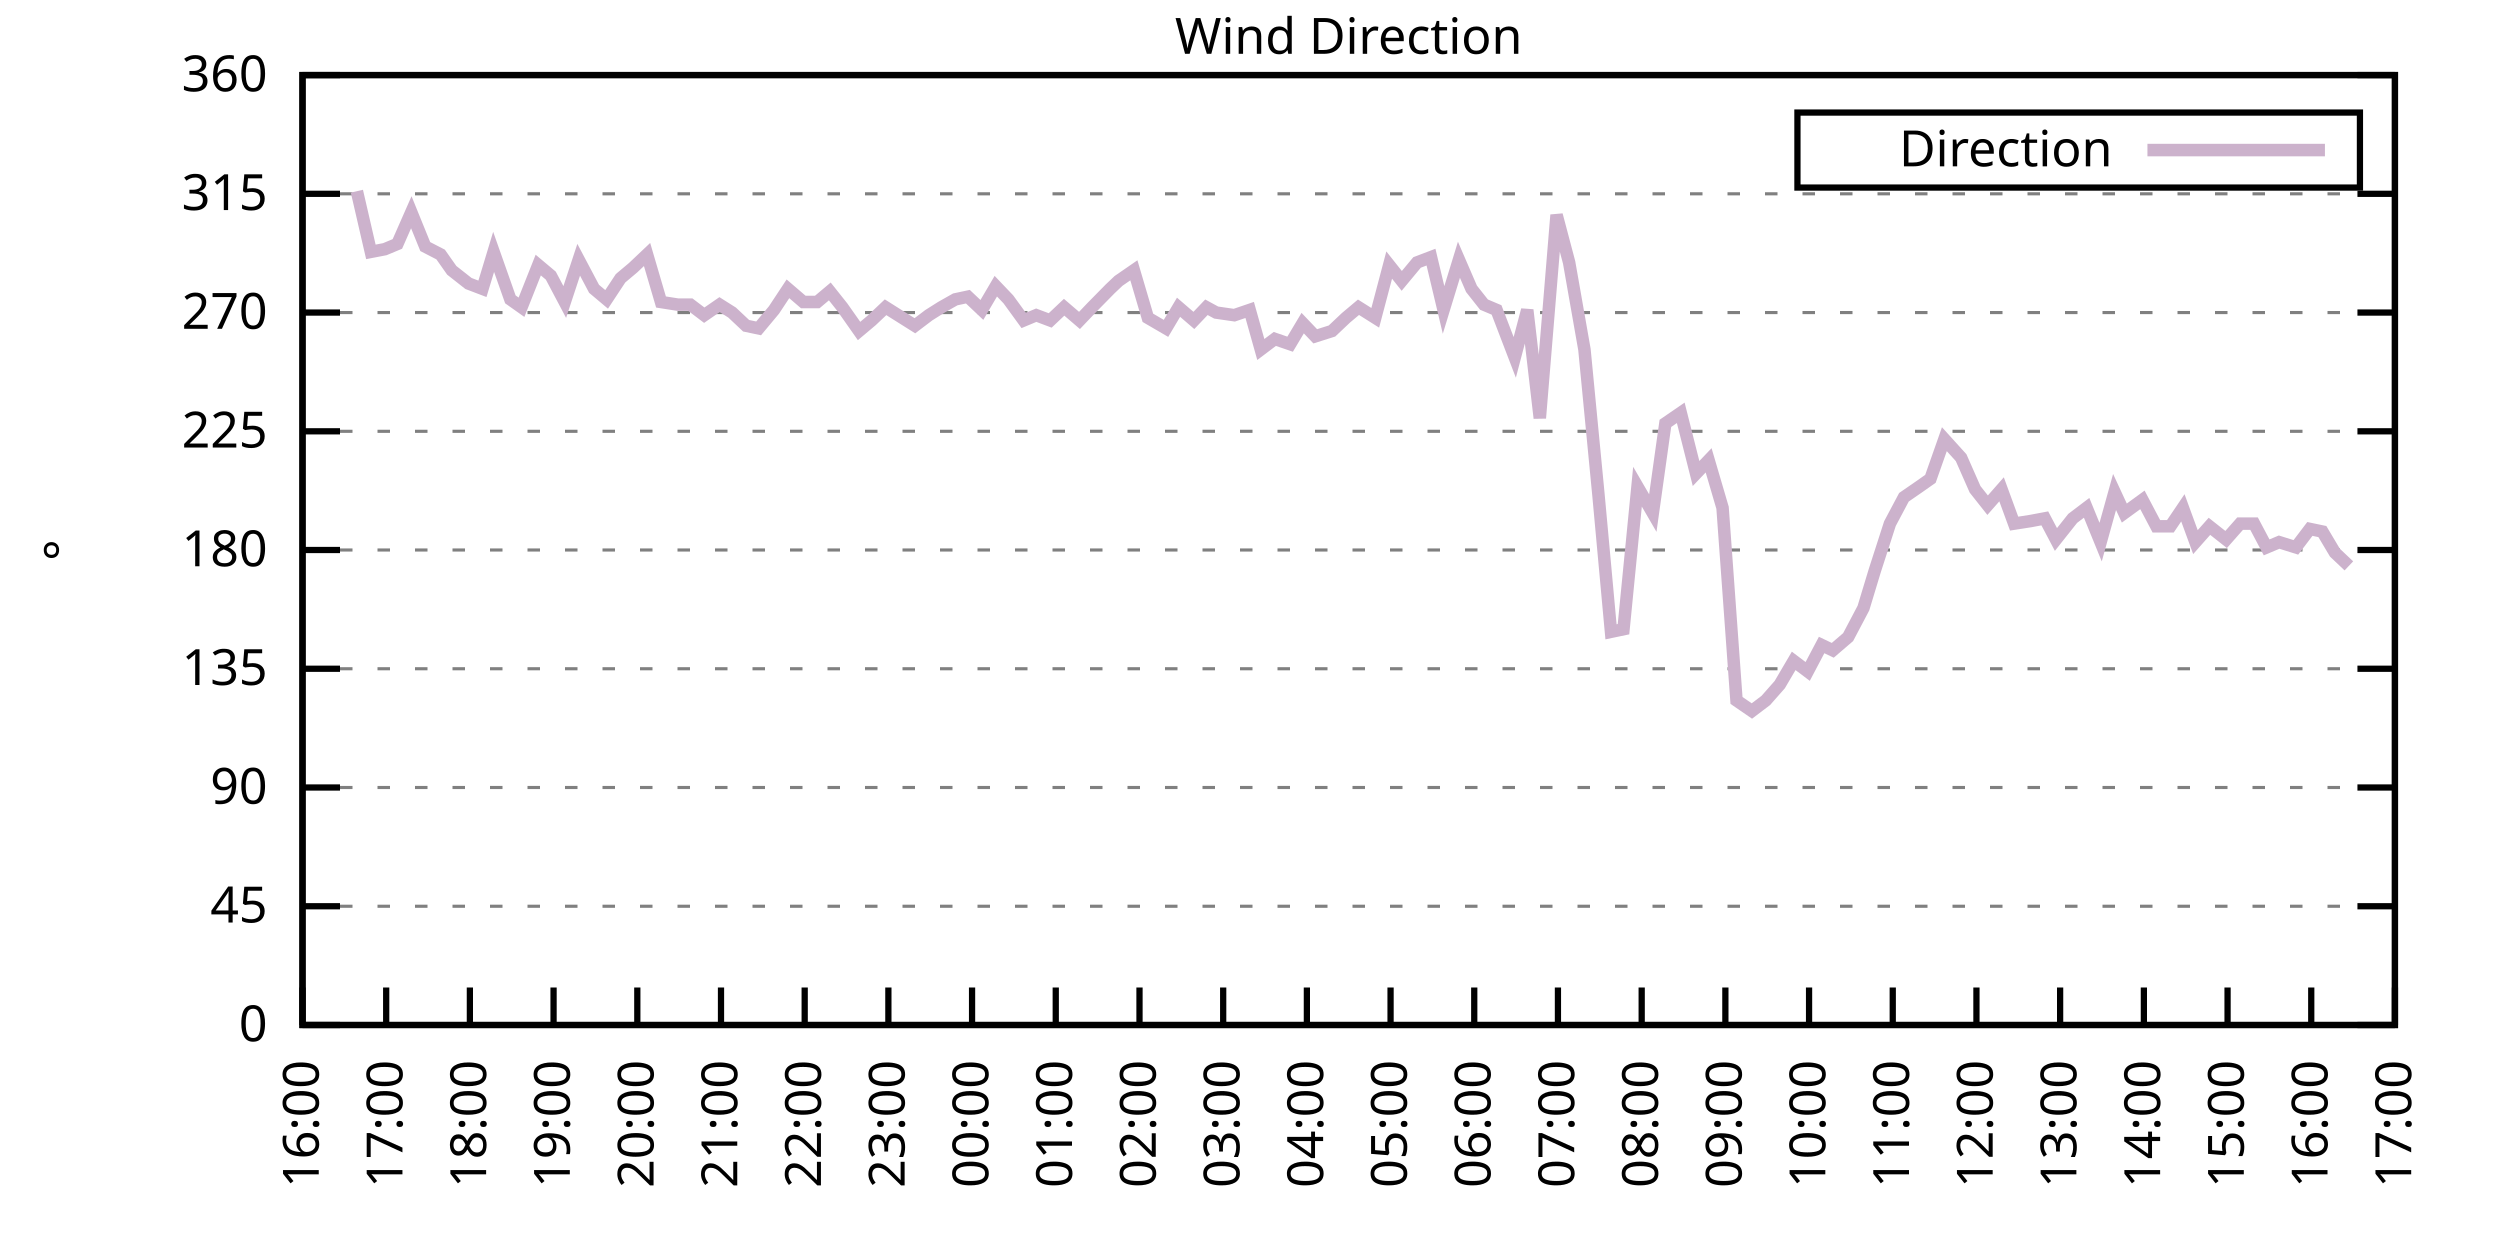
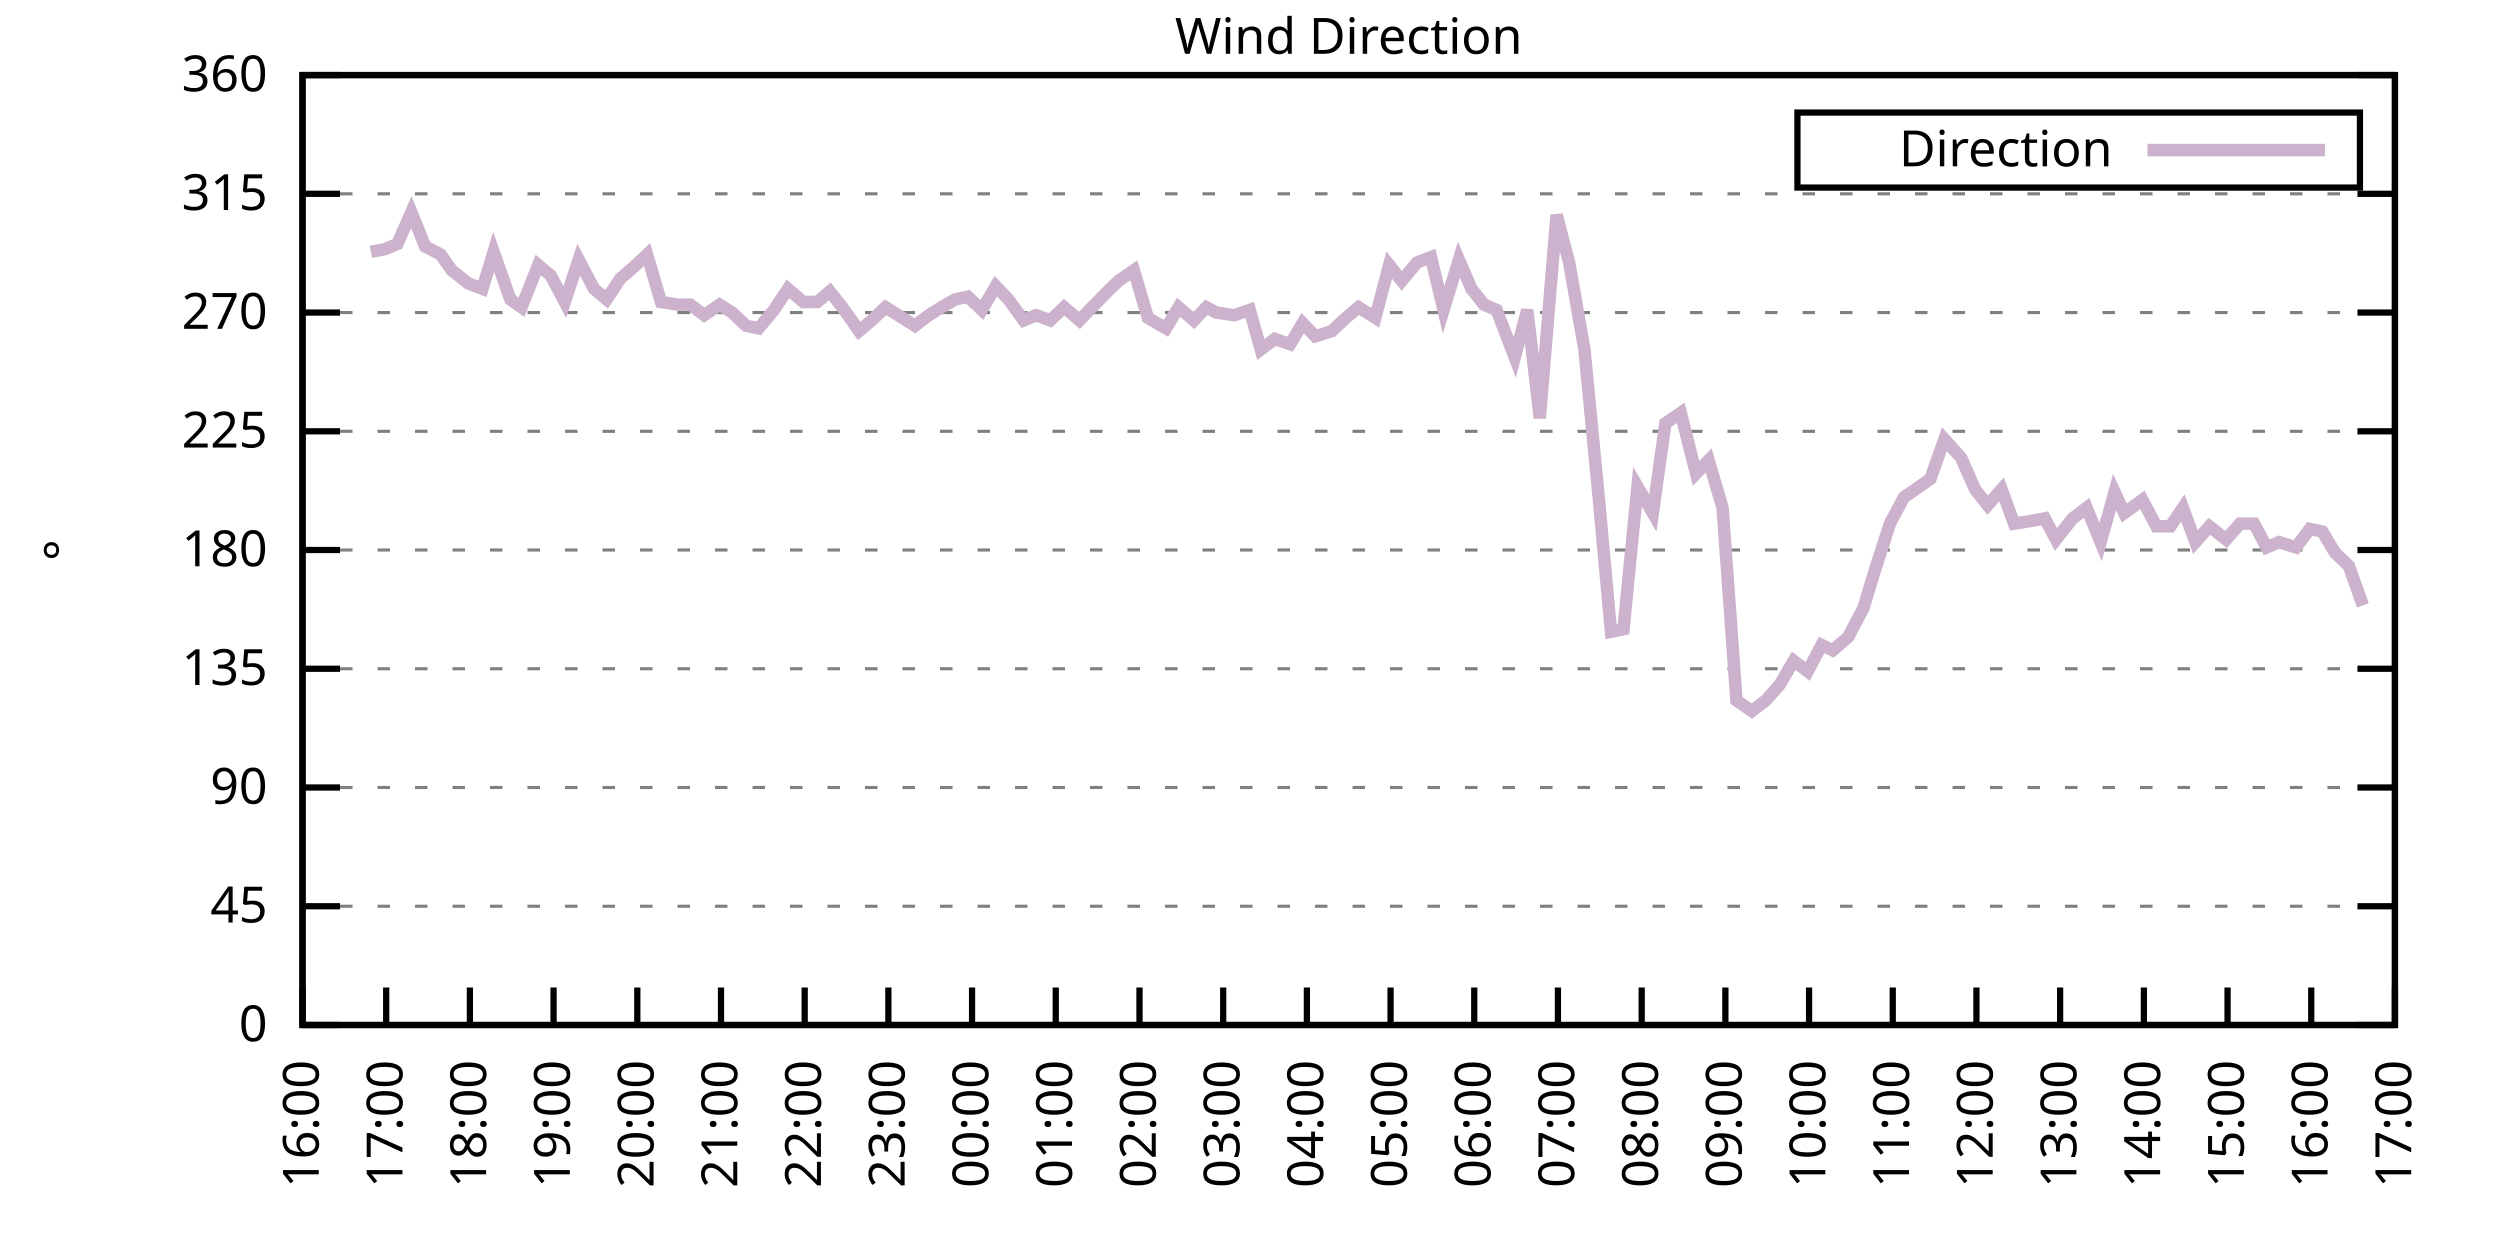
<svg xmlns="http://www.w3.org/2000/svg" xmlns:xlink="http://www.w3.org/1999/xlink" width="400" height="200" viewBox="0 0 400 200">
  <g id="gnuplot_canvas">
    <rect x="0" y="0" width="400" height="200" fill="none" />
    <defs>
      <circle id="gpDot" r="0.5" stroke-width="0.5" stroke="currentColor" />
      <path id="gpPt0" stroke-width="0.333" stroke="currentColor" d="M-1,0 h2 M0,-1 v2" />
      <path id="gpPt1" stroke-width="0.333" stroke="currentColor" d="M-1,-1 L1,1 M1,-1 L-1,1" />
      <path id="gpPt2" stroke-width="0.333" stroke="currentColor" d="M-1,0 L1,0 M0,-1 L0,1 M-1,-1 L1,1 M-1,1 L1,-1" />
      <rect id="gpPt3" stroke-width="0.333" stroke="currentColor" x="-1" y="-1" width="2" height="2" />
      <rect id="gpPt4" stroke-width="0.333" stroke="currentColor" fill="currentColor" x="-1" y="-1" width="2" height="2" />
      <circle id="gpPt5" stroke-width="0.333" stroke="currentColor" cx="0" cy="0" r="1" />
      <use xlink:href="#gpPt5" id="gpPt6" fill="currentColor" stroke="none" />
      <path id="gpPt7" stroke-width="0.333" stroke="currentColor" d="M0,-1.33 L-1.33,0.67 L1.33,0.67 z" />
      <use xlink:href="#gpPt7" id="gpPt8" fill="currentColor" stroke="none" />
      <use xlink:href="#gpPt7" id="gpPt9" stroke="currentColor" transform="rotate(180)" />
      <use xlink:href="#gpPt9" id="gpPt10" fill="currentColor" stroke="none" />
      <use xlink:href="#gpPt3" id="gpPt11" stroke="currentColor" transform="rotate(45)" />
      <use xlink:href="#gpPt11" id="gpPt12" fill="currentColor" stroke="none" />
      <path id="gpPt13" stroke-width="0.333" stroke="currentColor" d="M0,1.330 L1.265,0.411 L0.782,-1.067 L-0.782,-1.076 L-1.265,0.411 z" />
      <use xlink:href="#gpPt13" id="gpPt14" fill="currentColor" stroke="none" />
      <filter id="textbox" filterUnits="objectBoundingBox" x="0" y="0" height="1" width="1">
        <feFlood flood-color="white" flood-opacity="1" result="bgnd" />
        <feComposite in="SourceGraphic" in2="bgnd" operator="atop" />
      </filter>
      <filter id="greybox" filterUnits="objectBoundingBox" x="0" y="0" height="1" width="1">
        <feFlood flood-color="lightgrey" flood-opacity="1" result="grey" />
        <feComposite in="SourceGraphic" in2="grey" operator="atop" />
      </filter>
    </defs>
    <g fill="none" color="white" stroke="currentColor" stroke-width="1.00" stroke-linecap="butt" stroke-linejoin="miter">
</g>
    <g fill="none" color="black" stroke="currentColor" stroke-width="1.00" stroke-linecap="butt" stroke-linejoin="miter">
      <g stroke="none" shape-rendering="crispEdges">
        <polygon fill="rgb(255, 255, 255)" points="48.40,164.00 383.18,164.00 383.18,12.02 48.40,12.02 " />
      </g>
    </g>
    <g fill="none" color="black" stroke="currentColor" stroke-width="1.00" stroke-linecap="butt" stroke-linejoin="miter">
</g>
    <g fill="none" color="black" stroke="black" stroke-width="0.50" stroke-linecap="butt" stroke-linejoin="miter">
</g>
    <g fill="none" color="gray" stroke="currentColor" stroke-width="0.50" stroke-linecap="butt" stroke-linejoin="miter">
      <path stroke="gray" stroke-dasharray="2,4" class="gridline" d="M48.40,164.00 L383.19,164.00  " />
    </g>
    <g fill="none" color="gray" stroke="gray" stroke-width="1.00" stroke-linecap="butt" stroke-linejoin="miter">
</g>
    <g fill="none" color="black" stroke="currentColor" stroke-width="1.00" stroke-linecap="butt" stroke-linejoin="miter">
      <path stroke="black" d="M48.40,164.00 L54.40,164.00 M383.19,164.00 L377.19,164.00  " />
      <g transform="translate(42.80,166.60)" stroke="none" fill="black" font-family="Sans" font-size="8.00" text-anchor="end">
        <text>
          <tspan font-family="Sans"> 0</tspan>
        </text>
      </g>
    </g>
    <g fill="none" color="black" stroke="currentColor" stroke-width="1.00" stroke-linecap="butt" stroke-linejoin="miter">
</g>
    <g fill="none" color="black" stroke="black" stroke-width="0.50" stroke-linecap="butt" stroke-linejoin="miter">
</g>
    <g fill="none" color="gray" stroke="currentColor" stroke-width="0.50" stroke-linecap="butt" stroke-linejoin="miter">
      <path stroke="gray" stroke-dasharray="2,4" class="gridline" d="M48.40,145.00 L383.19,145.00  " />
    </g>
    <g fill="none" color="gray" stroke="gray" stroke-width="1.00" stroke-linecap="butt" stroke-linejoin="miter">
</g>
    <g fill="none" color="black" stroke="currentColor" stroke-width="1.00" stroke-linecap="butt" stroke-linejoin="miter">
      <path stroke="black" d="M48.40,145.00 L54.40,145.00 M383.19,145.00 L377.19,145.00  " />
      <g transform="translate(42.80,147.60)" stroke="none" fill="black" font-family="Sans" font-size="8.00" text-anchor="end">
        <text>
          <tspan font-family="Sans"> 45</tspan>
        </text>
      </g>
    </g>
    <g fill="none" color="black" stroke="currentColor" stroke-width="1.00" stroke-linecap="butt" stroke-linejoin="miter">
</g>
    <g fill="none" color="black" stroke="black" stroke-width="0.50" stroke-linecap="butt" stroke-linejoin="miter">
</g>
    <g fill="none" color="gray" stroke="currentColor" stroke-width="0.50" stroke-linecap="butt" stroke-linejoin="miter">
      <path stroke="gray" stroke-dasharray="2,4" class="gridline" d="M48.40,126.00 L383.19,126.00  " />
    </g>
    <g fill="none" color="gray" stroke="gray" stroke-width="1.00" stroke-linecap="butt" stroke-linejoin="miter">
</g>
    <g fill="none" color="black" stroke="currentColor" stroke-width="1.00" stroke-linecap="butt" stroke-linejoin="miter">
      <path stroke="black" d="M48.40,126.00 L54.40,126.00 M383.19,126.00 L377.19,126.00  " />
      <g transform="translate(42.80,128.60)" stroke="none" fill="black" font-family="Sans" font-size="8.00" text-anchor="end">
        <text>
          <tspan font-family="Sans"> 90</tspan>
        </text>
      </g>
    </g>
    <g fill="none" color="black" stroke="currentColor" stroke-width="1.00" stroke-linecap="butt" stroke-linejoin="miter">
</g>
    <g fill="none" color="black" stroke="black" stroke-width="0.50" stroke-linecap="butt" stroke-linejoin="miter">
</g>
    <g fill="none" color="gray" stroke="currentColor" stroke-width="0.50" stroke-linecap="butt" stroke-linejoin="miter">
      <path stroke="gray" stroke-dasharray="2,4" class="gridline" d="M48.40,107.00 L383.19,107.00  " />
    </g>
    <g fill="none" color="gray" stroke="gray" stroke-width="1.00" stroke-linecap="butt" stroke-linejoin="miter">
</g>
    <g fill="none" color="black" stroke="currentColor" stroke-width="1.00" stroke-linecap="butt" stroke-linejoin="miter">
      <path stroke="black" d="M48.40,107.00 L54.40,107.00 M383.19,107.00 L377.19,107.00  " />
      <g transform="translate(42.80,109.60)" stroke="none" fill="black" font-family="Sans" font-size="8.00" text-anchor="end">
        <text>
          <tspan font-family="Sans"> 135</tspan>
        </text>
      </g>
    </g>
    <g fill="none" color="black" stroke="currentColor" stroke-width="1.00" stroke-linecap="butt" stroke-linejoin="miter">
</g>
    <g fill="none" color="black" stroke="black" stroke-width="0.50" stroke-linecap="butt" stroke-linejoin="miter">
</g>
    <g fill="none" color="gray" stroke="currentColor" stroke-width="0.50" stroke-linecap="butt" stroke-linejoin="miter">
      <path stroke="gray" stroke-dasharray="2,4" class="gridline" d="M48.40,88.00 L383.19,88.00  " />
    </g>
    <g fill="none" color="gray" stroke="gray" stroke-width="1.00" stroke-linecap="butt" stroke-linejoin="miter">
</g>
    <g fill="none" color="black" stroke="currentColor" stroke-width="1.00" stroke-linecap="butt" stroke-linejoin="miter">
      <path stroke="black" d="M48.40,88.00 L54.40,88.00 M383.19,88.00 L377.19,88.00  " />
      <g transform="translate(42.80,90.60)" stroke="none" fill="black" font-family="Sans" font-size="8.00" text-anchor="end">
        <text>
          <tspan font-family="Sans"> 180</tspan>
        </text>
      </g>
    </g>
    <g fill="none" color="black" stroke="currentColor" stroke-width="1.00" stroke-linecap="butt" stroke-linejoin="miter">
</g>
    <g fill="none" color="black" stroke="black" stroke-width="0.50" stroke-linecap="butt" stroke-linejoin="miter">
</g>
    <g fill="none" color="gray" stroke="currentColor" stroke-width="0.50" stroke-linecap="butt" stroke-linejoin="miter">
      <path stroke="gray" stroke-dasharray="2,4" class="gridline" d="M48.40,69.01 L383.19,69.01  " />
    </g>
    <g fill="none" color="gray" stroke="gray" stroke-width="1.00" stroke-linecap="butt" stroke-linejoin="miter">
</g>
    <g fill="none" color="black" stroke="currentColor" stroke-width="1.00" stroke-linecap="butt" stroke-linejoin="miter">
      <path stroke="black" d="M48.40,69.01 L54.40,69.01 M383.19,69.01 L377.19,69.01  " />
      <g transform="translate(42.80,71.61)" stroke="none" fill="black" font-family="Sans" font-size="8.00" text-anchor="end">
        <text>
          <tspan font-family="Sans"> 225</tspan>
        </text>
      </g>
    </g>
    <g fill="none" color="black" stroke="currentColor" stroke-width="1.00" stroke-linecap="butt" stroke-linejoin="miter">
</g>
    <g fill="none" color="black" stroke="black" stroke-width="0.50" stroke-linecap="butt" stroke-linejoin="miter">
</g>
    <g fill="none" color="gray" stroke="currentColor" stroke-width="0.50" stroke-linecap="butt" stroke-linejoin="miter">
      <path stroke="gray" stroke-dasharray="2,4" class="gridline" d="M48.40,50.01 L383.19,50.01  " />
    </g>
    <g fill="none" color="gray" stroke="gray" stroke-width="1.00" stroke-linecap="butt" stroke-linejoin="miter">
</g>
    <g fill="none" color="black" stroke="currentColor" stroke-width="1.00" stroke-linecap="butt" stroke-linejoin="miter">
      <path stroke="black" d="M48.40,50.01 L54.40,50.01 M383.19,50.01 L377.19,50.01  " />
      <g transform="translate(42.80,52.61)" stroke="none" fill="black" font-family="Sans" font-size="8.00" text-anchor="end">
        <text>
          <tspan font-family="Sans"> 270</tspan>
        </text>
      </g>
    </g>
    <g fill="none" color="black" stroke="currentColor" stroke-width="1.00" stroke-linecap="butt" stroke-linejoin="miter">
</g>
    <g fill="none" color="black" stroke="black" stroke-width="0.50" stroke-linecap="butt" stroke-linejoin="miter">
</g>
    <g fill="none" color="gray" stroke="currentColor" stroke-width="0.50" stroke-linecap="butt" stroke-linejoin="miter">
      <path stroke="gray" stroke-dasharray="2,4" class="gridline" d="M48.40,31.01 L383.19,31.01  " />
    </g>
    <g fill="none" color="gray" stroke="gray" stroke-width="1.00" stroke-linecap="butt" stroke-linejoin="miter">
</g>
    <g fill="none" color="black" stroke="currentColor" stroke-width="1.00" stroke-linecap="butt" stroke-linejoin="miter">
      <path stroke="black" d="M48.40,31.01 L54.40,31.01 M383.19,31.01 L377.19,31.01  " />
      <g transform="translate(42.80,33.61)" stroke="none" fill="black" font-family="Sans" font-size="8.00" text-anchor="end">
        <text>
          <tspan font-family="Sans"> 315</tspan>
        </text>
      </g>
    </g>
    <g fill="none" color="black" stroke="currentColor" stroke-width="1.00" stroke-linecap="butt" stroke-linejoin="miter">
</g>
    <g fill="none" color="black" stroke="black" stroke-width="0.50" stroke-linecap="butt" stroke-linejoin="miter">
</g>
    <g fill="none" color="gray" stroke="currentColor" stroke-width="0.50" stroke-linecap="butt" stroke-linejoin="miter">
      <path stroke="gray" stroke-dasharray="2,4" class="gridline" d="M48.40,12.01 L383.19,12.01  " />
    </g>
    <g fill="none" color="gray" stroke="gray" stroke-width="1.00" stroke-linecap="butt" stroke-linejoin="miter">
</g>
    <g fill="none" color="black" stroke="currentColor" stroke-width="1.00" stroke-linecap="butt" stroke-linejoin="miter">
      <path stroke="black" d="M48.40,12.01 L54.40,12.01 M383.19,12.01 L377.19,12.01  " />
      <g transform="translate(42.80,14.61)" stroke="none" fill="black" font-family="Sans" font-size="8.00" text-anchor="end">
        <text>
          <tspan font-family="Sans"> 360</tspan>
        </text>
      </g>
    </g>
    <g fill="none" color="black" stroke="currentColor" stroke-width="1.00" stroke-linecap="butt" stroke-linejoin="miter">
      <path stroke="black" d="M48.40,164.00 L48.40,158.00  " />
      <g transform="translate(51.00,169.60) rotate(270.00)" stroke="none" fill="black" font-family="Sans" font-size="8.00" text-anchor="end">
        <text>
          <tspan font-family="Sans">16:00</tspan>
        </text>
      </g>
    </g>
    <g fill="none" color="black" stroke="currentColor" stroke-width="1.00" stroke-linecap="butt" stroke-linejoin="miter">
      <path stroke="black" d="M61.79,164.00 L61.79,158.00  " />
      <g transform="translate(64.39,169.60) rotate(270.00)" stroke="none" fill="black" font-family="Sans" font-size="8.00" text-anchor="end">
        <text>
          <tspan font-family="Sans">17:00</tspan>
        </text>
      </g>
    </g>
    <g fill="none" color="black" stroke="currentColor" stroke-width="1.00" stroke-linecap="butt" stroke-linejoin="miter">
      <path stroke="black" d="M75.18,164.00 L75.18,158.00  " />
      <g transform="translate(77.78,169.60) rotate(270.00)" stroke="none" fill="black" font-family="Sans" font-size="8.00" text-anchor="end">
        <text>
          <tspan font-family="Sans">18:00</tspan>
        </text>
      </g>
    </g>
    <g fill="none" color="black" stroke="currentColor" stroke-width="1.00" stroke-linecap="butt" stroke-linejoin="miter">
      <path stroke="black" d="M88.57,164.00 L88.57,158.00  " />
      <g transform="translate(91.17,169.60) rotate(270.00)" stroke="none" fill="black" font-family="Sans" font-size="8.00" text-anchor="end">
        <text>
          <tspan font-family="Sans">19:00</tspan>
        </text>
      </g>
    </g>
    <g fill="none" color="black" stroke="currentColor" stroke-width="1.00" stroke-linecap="butt" stroke-linejoin="miter">
      <path stroke="black" d="M101.97,164.00 L101.97,158.00  " />
      <g transform="translate(104.57,169.60) rotate(270.00)" stroke="none" fill="black" font-family="Sans" font-size="8.00" text-anchor="end">
        <text>
          <tspan font-family="Sans">20:00</tspan>
        </text>
      </g>
    </g>
    <g fill="none" color="black" stroke="currentColor" stroke-width="1.00" stroke-linecap="butt" stroke-linejoin="miter">
      <path stroke="black" d="M115.36,164.00 L115.36,158.00  " />
      <g transform="translate(117.96,169.60) rotate(270.00)" stroke="none" fill="black" font-family="Sans" font-size="8.00" text-anchor="end">
        <text>
          <tspan font-family="Sans">21:00</tspan>
        </text>
      </g>
    </g>
    <g fill="none" color="black" stroke="currentColor" stroke-width="1.00" stroke-linecap="butt" stroke-linejoin="miter">
      <path stroke="black" d="M128.75,164.00 L128.75,158.00  " />
      <g transform="translate(131.35,169.60) rotate(270.00)" stroke="none" fill="black" font-family="Sans" font-size="8.00" text-anchor="end">
        <text>
          <tspan font-family="Sans">22:00</tspan>
        </text>
      </g>
    </g>
    <g fill="none" color="black" stroke="currentColor" stroke-width="1.00" stroke-linecap="butt" stroke-linejoin="miter">
      <path stroke="black" d="M142.14,164.00 L142.14,158.00  " />
      <g transform="translate(144.74,169.60) rotate(270.00)" stroke="none" fill="black" font-family="Sans" font-size="8.00" text-anchor="end">
        <text>
          <tspan font-family="Sans">23:00</tspan>
        </text>
      </g>
    </g>
    <g fill="none" color="black" stroke="currentColor" stroke-width="1.00" stroke-linecap="butt" stroke-linejoin="miter">
      <path stroke="black" d="M155.53,164.00 L155.53,158.00  " />
      <g transform="translate(158.13,169.60) rotate(270.00)" stroke="none" fill="black" font-family="Sans" font-size="8.00" text-anchor="end">
        <text>
          <tspan font-family="Sans">00:00</tspan>
        </text>
      </g>
    </g>
    <g fill="none" color="black" stroke="currentColor" stroke-width="1.00" stroke-linecap="butt" stroke-linejoin="miter">
      <path stroke="black" d="M168.92,164.00 L168.92,158.00  " />
      <g transform="translate(171.52,169.60) rotate(270.00)" stroke="none" fill="black" font-family="Sans" font-size="8.00" text-anchor="end">
        <text>
          <tspan font-family="Sans">01:00</tspan>
        </text>
      </g>
    </g>
    <g fill="none" color="black" stroke="currentColor" stroke-width="1.00" stroke-linecap="butt" stroke-linejoin="miter">
      <path stroke="black" d="M182.32,164.00 L182.32,158.00  " />
      <g transform="translate(184.92,169.60) rotate(270.00)" stroke="none" fill="black" font-family="Sans" font-size="8.00" text-anchor="end">
        <text>
          <tspan font-family="Sans">02:00</tspan>
        </text>
      </g>
    </g>
    <g fill="none" color="black" stroke="currentColor" stroke-width="1.00" stroke-linecap="butt" stroke-linejoin="miter">
      <path stroke="black" d="M195.71,164.00 L195.71,158.00  " />
      <g transform="translate(198.31,169.60) rotate(270.00)" stroke="none" fill="black" font-family="Sans" font-size="8.00" text-anchor="end">
        <text>
          <tspan font-family="Sans">03:00</tspan>
        </text>
      </g>
    </g>
    <g fill="none" color="black" stroke="currentColor" stroke-width="1.00" stroke-linecap="butt" stroke-linejoin="miter">
      <path stroke="black" d="M209.10,164.00 L209.10,158.00  " />
      <g transform="translate(211.70,169.60) rotate(270.00)" stroke="none" fill="black" font-family="Sans" font-size="8.00" text-anchor="end">
        <text>
          <tspan font-family="Sans">04:00</tspan>
        </text>
      </g>
    </g>
    <g fill="none" color="black" stroke="currentColor" stroke-width="1.00" stroke-linecap="butt" stroke-linejoin="miter">
      <path stroke="black" d="M222.49,164.00 L222.49,158.00  " />
      <g transform="translate(225.09,169.60) rotate(270.00)" stroke="none" fill="black" font-family="Sans" font-size="8.00" text-anchor="end">
        <text>
          <tspan font-family="Sans">05:00</tspan>
        </text>
      </g>
    </g>
    <g fill="none" color="black" stroke="currentColor" stroke-width="1.00" stroke-linecap="butt" stroke-linejoin="miter">
      <path stroke="black" d="M235.88,164.00 L235.88,158.00  " />
      <g transform="translate(238.48,169.60) rotate(270.00)" stroke="none" fill="black" font-family="Sans" font-size="8.00" text-anchor="end">
        <text>
          <tspan font-family="Sans">06:00</tspan>
        </text>
      </g>
    </g>
    <g fill="none" color="black" stroke="currentColor" stroke-width="1.00" stroke-linecap="butt" stroke-linejoin="miter">
      <path stroke="black" d="M249.27,164.00 L249.27,158.00  " />
      <g transform="translate(251.87,169.60) rotate(270.00)" stroke="none" fill="black" font-family="Sans" font-size="8.00" text-anchor="end">
        <text>
          <tspan font-family="Sans">07:00</tspan>
        </text>
      </g>
    </g>
    <g fill="none" color="black" stroke="currentColor" stroke-width="1.00" stroke-linecap="butt" stroke-linejoin="miter">
      <path stroke="black" d="M262.67,164.00 L262.67,158.00  " />
      <g transform="translate(265.27,169.60) rotate(270.00)" stroke="none" fill="black" font-family="Sans" font-size="8.00" text-anchor="end">
        <text>
          <tspan font-family="Sans">08:00</tspan>
        </text>
      </g>
    </g>
    <g fill="none" color="black" stroke="currentColor" stroke-width="1.00" stroke-linecap="butt" stroke-linejoin="miter">
      <path stroke="black" d="M276.06,164.00 L276.06,158.00  " />
      <g transform="translate(278.66,169.60) rotate(270.00)" stroke="none" fill="black" font-family="Sans" font-size="8.00" text-anchor="end">
        <text>
          <tspan font-family="Sans">09:00</tspan>
        </text>
      </g>
    </g>
    <g fill="none" color="black" stroke="currentColor" stroke-width="1.00" stroke-linecap="butt" stroke-linejoin="miter">
      <path stroke="black" d="M289.45,164.00 L289.45,158.00  " />
      <g transform="translate(292.05,169.60) rotate(270.00)" stroke="none" fill="black" font-family="Sans" font-size="8.00" text-anchor="end">
        <text>
          <tspan font-family="Sans">10:00</tspan>
        </text>
      </g>
    </g>
    <g fill="none" color="black" stroke="currentColor" stroke-width="1.00" stroke-linecap="butt" stroke-linejoin="miter">
      <path stroke="black" d="M302.84,164.00 L302.84,158.00  " />
      <g transform="translate(305.44,169.60) rotate(270.00)" stroke="none" fill="black" font-family="Sans" font-size="8.00" text-anchor="end">
        <text>
          <tspan font-family="Sans">11:00</tspan>
        </text>
      </g>
    </g>
    <g fill="none" color="black" stroke="currentColor" stroke-width="1.00" stroke-linecap="butt" stroke-linejoin="miter">
      <path stroke="black" d="M316.23,164.00 L316.23,158.00  " />
      <g transform="translate(318.83,169.60) rotate(270.00)" stroke="none" fill="black" font-family="Sans" font-size="8.00" text-anchor="end">
        <text>
          <tspan font-family="Sans">12:00</tspan>
        </text>
      </g>
    </g>
    <g fill="none" color="black" stroke="currentColor" stroke-width="1.00" stroke-linecap="butt" stroke-linejoin="miter">
      <path stroke="black" d="M329.62,164.00 L329.62,158.00  " />
      <g transform="translate(332.22,169.60) rotate(270.00)" stroke="none" fill="black" font-family="Sans" font-size="8.00" text-anchor="end">
        <text>
          <tspan font-family="Sans">13:00</tspan>
        </text>
      </g>
    </g>
    <g fill="none" color="black" stroke="currentColor" stroke-width="1.00" stroke-linecap="butt" stroke-linejoin="miter">
      <path stroke="black" d="M343.02,164.00 L343.02,158.00  " />
      <g transform="translate(345.62,169.60) rotate(270.00)" stroke="none" fill="black" font-family="Sans" font-size="8.00" text-anchor="end">
        <text>
          <tspan font-family="Sans">14:00</tspan>
        </text>
      </g>
    </g>
    <g fill="none" color="black" stroke="currentColor" stroke-width="1.00" stroke-linecap="butt" stroke-linejoin="miter">
      <path stroke="black" d="M356.41,164.00 L356.41,158.00  " />
      <g transform="translate(359.01,169.60) rotate(270.00)" stroke="none" fill="black" font-family="Sans" font-size="8.00" text-anchor="end">
        <text>
          <tspan font-family="Sans">15:00</tspan>
        </text>
      </g>
    </g>
    <g fill="none" color="black" stroke="currentColor" stroke-width="1.00" stroke-linecap="butt" stroke-linejoin="miter">
      <path stroke="black" d="M369.80,164.00 L369.80,158.00  " />
      <g transform="translate(372.40,169.60) rotate(270.00)" stroke="none" fill="black" font-family="Sans" font-size="8.00" text-anchor="end">
        <text>
          <tspan font-family="Sans">16:00</tspan>
        </text>
      </g>
    </g>
    <g fill="none" color="black" stroke="currentColor" stroke-width="1.00" stroke-linecap="butt" stroke-linejoin="miter">
      <path stroke="black" d="M383.19,164.00 L383.19,158.00  " />
      <g transform="translate(385.79,169.60) rotate(270.00)" stroke="none" fill="black" font-family="Sans" font-size="8.00" text-anchor="end">
        <text>
          <tspan font-family="Sans">17:00</tspan>
        </text>
      </g>
    </g>
    <g fill="none" color="black" stroke="currentColor" stroke-width="1.00" stroke-linecap="butt" stroke-linejoin="miter">
</g>
    <g fill="none" color="black" stroke="currentColor" stroke-width="1.00" stroke-linecap="butt" stroke-linejoin="miter">
      <path stroke="black" d="M48.40,12.01 L48.40,164.00 L383.19,164.00 L383.19,12.01 L48.40,12.01 Z  " />
    </g>
    <g fill="none" color="black" stroke="currentColor" stroke-width="1.00" stroke-linecap="butt" stroke-linejoin="miter">
</g>
    <g fill="none" color="black" stroke="currentColor" stroke-width="1.00" stroke-linecap="butt" stroke-linejoin="miter">
      <path stroke="black" d="M287.59,30.01 L287.59,18.01 L377.59,18.01 L377.59,30.01 L287.59,30.01 Z  " />
    </g>
    <g id="Wind_direction_plot_1">
      <g fill="none" color="white" stroke="black" stroke-width="2.00" stroke-linecap="butt" stroke-linejoin="miter">
</g>
      <g fill="none" color="black" stroke="currentColor" stroke-width="2.00" stroke-linecap="butt" stroke-linejoin="miter">
        <g transform="translate(337.99,26.61)" stroke="none" fill="black" font-family="Sans" font-size="8.00" text-anchor="end">
          <text>
            <tspan font-family="Sans">Direction</tspan>
          </text>
        </g>
      </g>
      <g fill="none" color="black" stroke="currentColor" stroke-width="2.00" stroke-linecap="butt" stroke-linejoin="miter">
-         <path stroke="rgb(204, 178, 204)" d="M343.59,24.01 L371.99,24.01 M57.10,30.59 L59.34,40.30 L61.57,39.87 L63.58,39.03 L65.81,33.96 L68.04,39.45   L70.50,40.72 L72.28,43.25 L74.96,45.36 L77.19,46.21 L78.98,40.30 L81.66,47.90 L83.44,49.16 L86.12,42.41   L88.13,44.10 L90.36,48.32 L92.59,41.56 L95.05,46.21 L97.06,47.90 L99.29,44.52 L101.30,42.83 L103.53,40.72   L105.76,48.32 L108.44,48.74 L110.45,48.74 L112.68,50.43 L115.13,48.74 L117.14,50.01 L119.38,52.12 L121.38,52.54   L123.84,49.59 L126.07,46.21 L128.53,48.32 L130.76,48.32 L132.77,46.63 L134.78,49.16 L137.45,52.96 L139.46,51.27   L141.69,49.16 L143.70,50.43 L146.38,52.12 L148.61,50.43 L150.62,49.16 L152.85,47.90 L154.86,47.47 L157.10,49.59   L159.33,45.79 L161.34,47.90 L163.79,51.27 L165.80,50.43 L168.03,51.27 L170.26,49.16 L172.72,51.27 L174.73,49.16   L177.63,46.21 L178.97,44.94 L181.42,43.25 L183.66,50.85 L186.56,52.54 L188.57,49.16 L191.02,51.27 L193.03,49.16   L194.59,50.01 L197.49,50.43 L199.95,49.59 L201.73,55.92 L203.97,54.23 L206.42,55.07 L208.43,51.70 L210.44,53.81   L213.12,52.96 L215.35,50.85 L217.36,49.16 L220.04,50.85 L222.27,42.41 L224.28,44.94 L226.73,41.99 L228.96,41.14   L230.97,49.59 L233.43,41.56 L235.44,46.21 L237.44,48.74 L239.45,49.59 L242.36,57.18 L244.36,49.59 L246.37,66.90   L249.05,34.39 L251.06,41.99 L253.51,55.92 L255.75,79.14 L257.76,101.09 L259.76,100.67 L262.00,77.87 L264.45,82.09   L266.46,67.74 L268.92,66.05 L271.37,75.76 L273.38,73.65 L275.61,81.25 L277.84,112.07 L280.30,113.76 L282.53,112.07   L284.76,109.54 L286.99,105.74 L289.23,107.43 L291.46,103.20 L293.24,104.05 L295.70,101.94 L298.15,97.29 L299.94,91.38   L302.39,83.78 L304.63,79.56 L307.08,77.87 L308.87,76.61 L311.10,70.27 L313.78,73.23 L316.01,78.29 L318.02,80.83   L320.25,78.29 L322.26,83.78 L324.94,83.36 L327.17,82.94 L328.95,86.32 L331.63,82.94 L333.86,81.25 L336.10,86.74   L338.33,78.72 L339.89,82.09 L342.79,79.98 L345.02,84.21 L347.26,84.21 L349.26,81.25 L351.27,86.74 L353.51,84.21   L356.18,86.32 L358.42,83.78 L360.65,83.78 L362.66,87.58 L364.66,86.74 L367.34,87.58 L369.58,84.63 L371.58,85.05   L373.59,88.43 L375.82,90.54  " />
+         <path stroke="rgb(204, 178, 204)" d="M343.59,24.01 L371.99,24.01 M59.34,40.30 L61.57,39.87 L63.58,39.03 L65.81,33.96 L68.04,39.45 L70.50,40.72   L72.28,43.25 L74.96,45.36 L77.19,46.21 L78.98,40.30 L81.66,47.90 L83.44,49.16 L86.12,42.41 L88.13,44.10   L90.36,48.32 L92.59,41.56 L95.05,46.21 L97.06,47.90 L99.29,44.52 L101.30,42.83 L103.53,40.72 L105.76,48.32   L108.44,48.74 L110.45,48.74 L112.68,50.43 L115.13,48.74 L117.14,50.01 L119.38,52.12 L121.38,52.54 L123.84,49.59   L126.07,46.21 L128.53,48.32 L130.76,48.32 L132.77,46.63 L134.78,49.16 L137.45,52.96 L139.46,51.27 L141.69,49.16   L143.70,50.43 L146.38,52.12 L148.61,50.43 L150.62,49.16 L152.85,47.90 L154.86,47.47 L157.10,49.59 L159.33,45.79   L161.34,47.90 L163.79,51.27 L165.80,50.43 L168.03,51.27 L170.26,49.16 L172.72,51.27 L174.73,49.16 L177.63,46.21   L178.97,44.94 L181.42,43.25 L183.66,50.85 L186.56,52.54 L188.57,49.16 L191.02,51.27 L193.03,49.16 L194.59,50.01   L197.49,50.43 L199.95,49.59 L201.73,55.92 L203.97,54.23 L206.42,55.07 L208.43,51.70 L210.44,53.81 L213.12,52.96   L215.35,50.85 L217.36,49.16 L220.04,50.85 L222.27,42.41 L224.28,44.94 L226.73,41.99 L228.96,41.14 L230.97,49.59   L233.43,41.56 L235.44,46.21 L237.44,48.74 L239.45,49.59 L242.36,57.18 L244.36,49.59 L246.37,66.90 L249.05,34.39   L251.06,41.99 L253.51,55.92 L255.75,79.14 L257.76,101.09 L259.76,100.67 L262.00,77.87 L264.45,82.09 L266.46,67.74   L268.92,66.05 L271.37,75.76 L273.38,73.65 L275.61,81.25 L277.84,112.07 L280.30,113.76 L282.53,112.07 L284.76,109.54   L286.99,105.74 L289.23,107.43 L291.46,103.20 L293.24,104.05 L295.70,101.94 L298.15,97.29 L299.94,91.38 L302.39,83.78   L304.63,79.56 L307.08,77.87 L308.87,76.61 L311.10,70.27 L313.78,73.23 L316.01,78.29 L318.02,80.83 L320.25,78.29   L322.26,83.78 L324.94,83.36 L327.17,82.94 L328.95,86.32 L331.63,82.94 L333.86,81.25 L336.10,86.74 L338.33,78.72   L339.89,82.09 L342.79,79.98 L345.02,84.21 L347.26,84.21 L349.26,81.25 L351.27,86.74 L353.51,84.21 L356.18,86.32   L358.42,83.78 L360.65,83.78 L362.66,87.58 L364.66,86.74 L367.34,87.58 L369.58,84.63 L371.58,85.05 L373.59,88.43   L375.82,90.54 L378.06,96.87  " />
      </g>
    </g>
    <g fill="none" color="black" stroke="currentColor" stroke-width="2.00" stroke-linecap="butt" stroke-linejoin="miter">
</g>
    <g fill="none" color="black" stroke="black" stroke-width="1.00" stroke-linecap="butt" stroke-linejoin="miter">
</g>
    <g fill="none" color="black" stroke="currentColor" stroke-width="1.00" stroke-linecap="butt" stroke-linejoin="miter">
      <path stroke="black" d="M48.40,12.01 L48.40,164.00 L383.19,164.00 L383.19,12.01 L48.40,12.01 Z  " />
      <g transform="translate(12.80,88.01) rotate(270.00)" stroke="none" fill="black" font-family="Sans" font-size="8.00" text-anchor="middle">
        <text>
          <tspan font-family="Sans">°</tspan>
        </text>
      </g>
    </g>
    <g fill="none" color="black" stroke="currentColor" stroke-width="1.00" stroke-linecap="butt" stroke-linejoin="miter">
</g>
    <g fill="none" color="black" stroke="currentColor" stroke-width="1.00" stroke-linecap="butt" stroke-linejoin="miter">
      <g transform="translate(215.79,8.61)" stroke="none" fill="black" font-family="Sans" font-size="8.00" text-anchor="middle">
        <text>
          <tspan font-family="Sans">Wind Direction</tspan>
        </text>
      </g>
    </g>
    <g fill="none" color="black" stroke="currentColor" stroke-width="1.00" stroke-linecap="butt" stroke-linejoin="miter">
</g>
  </g>
</svg>
